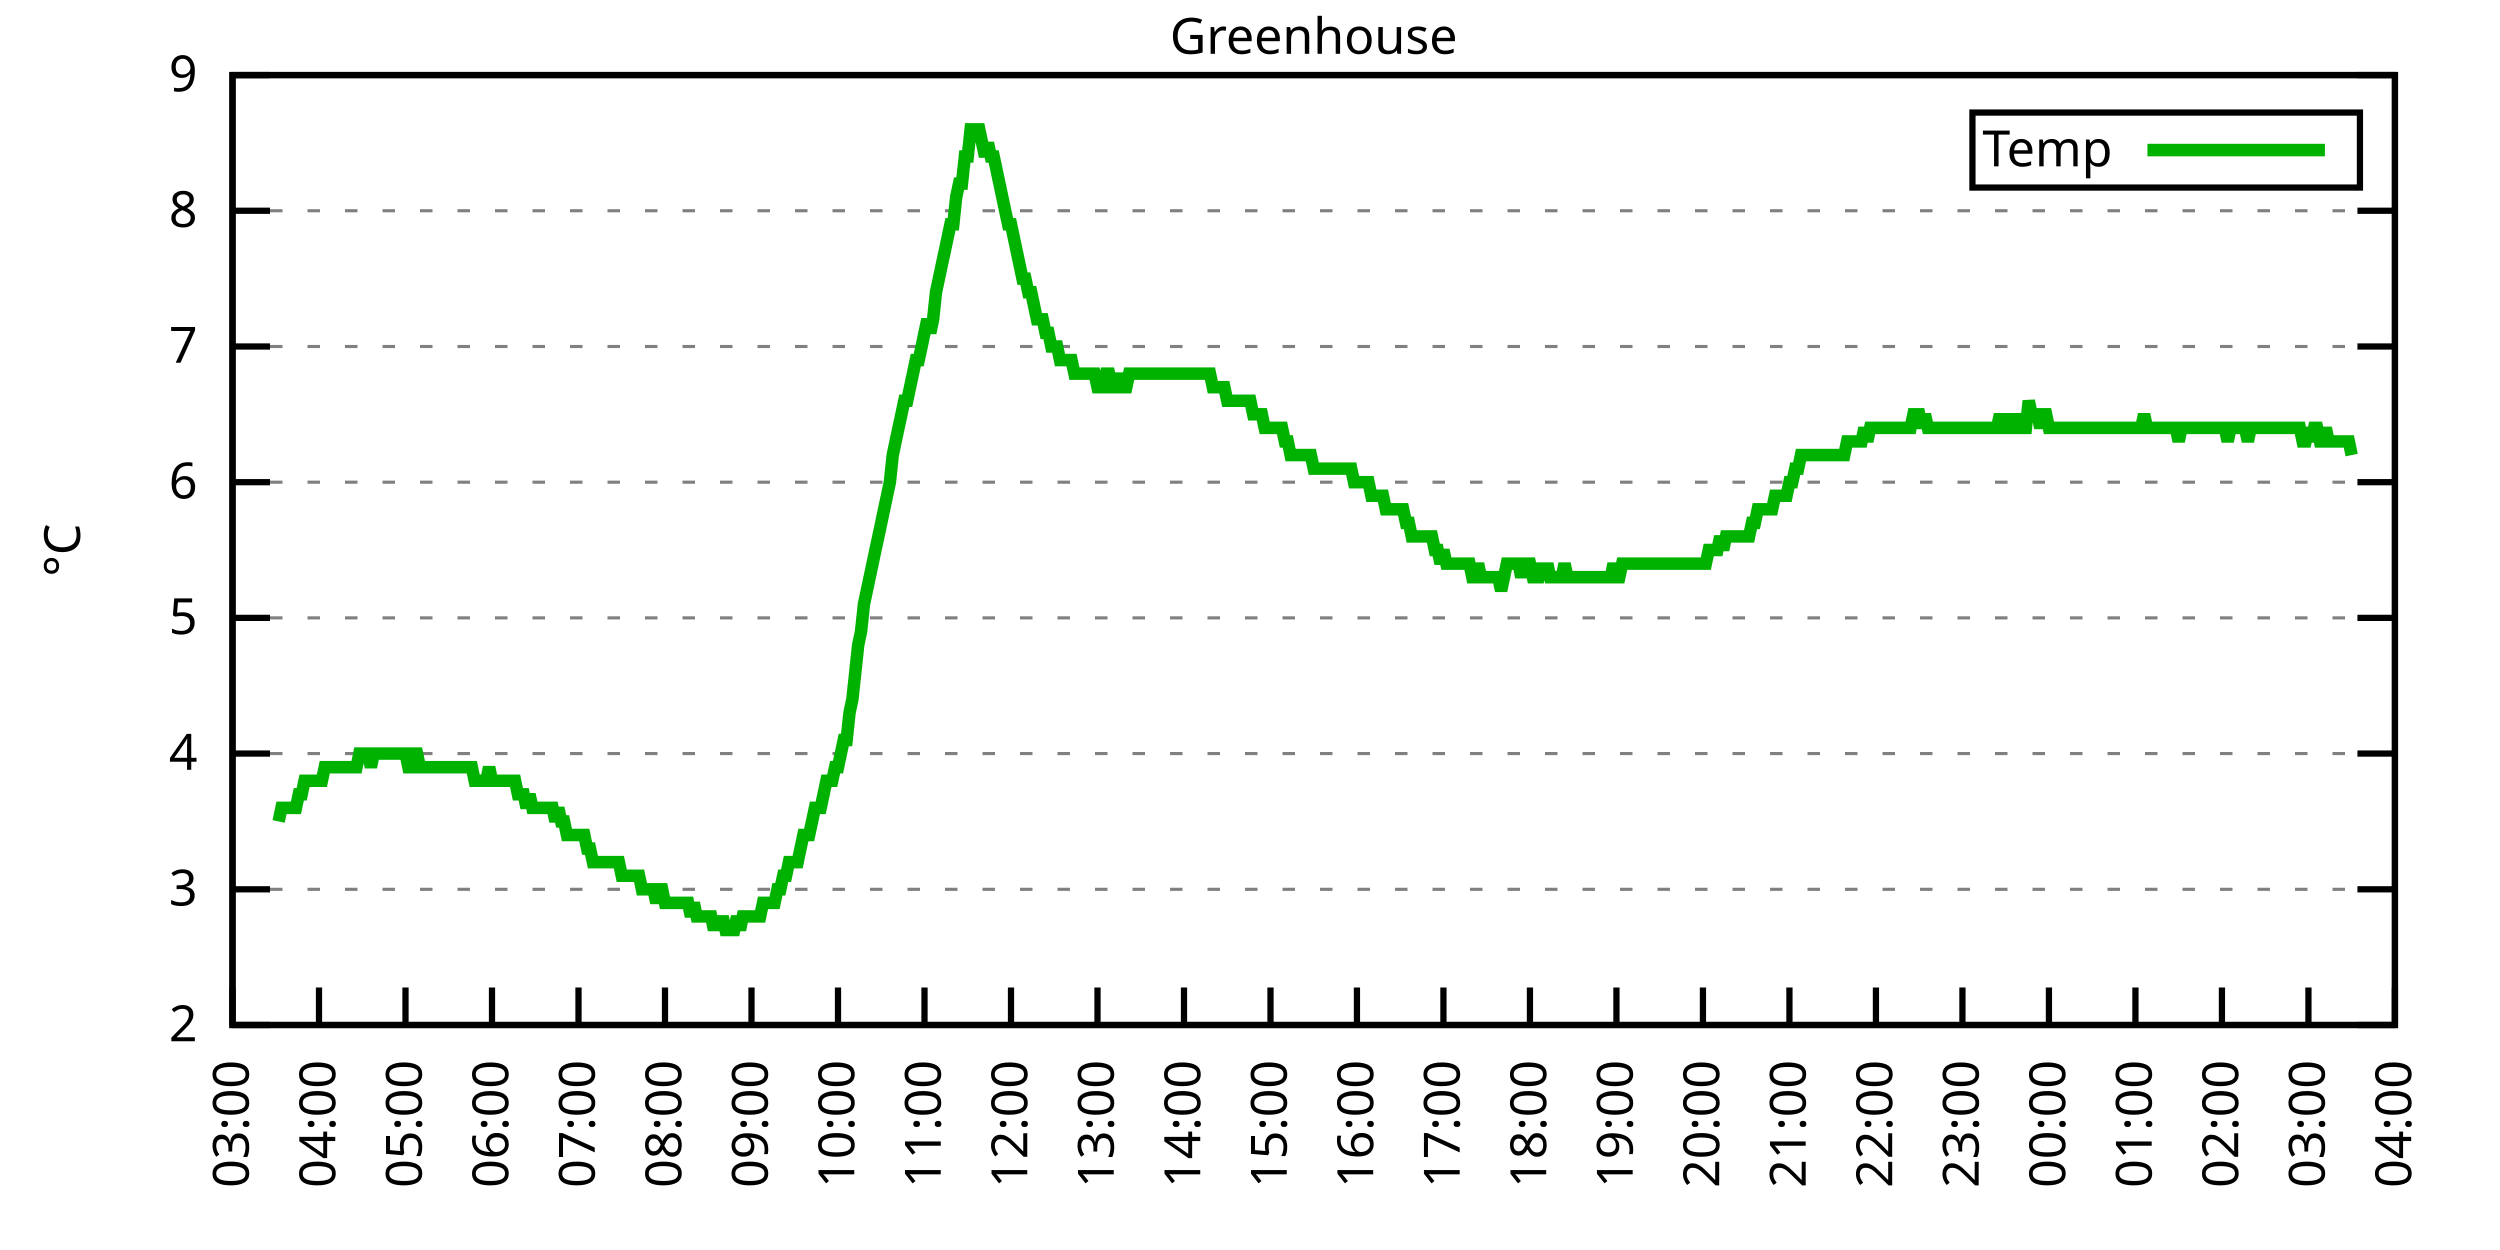
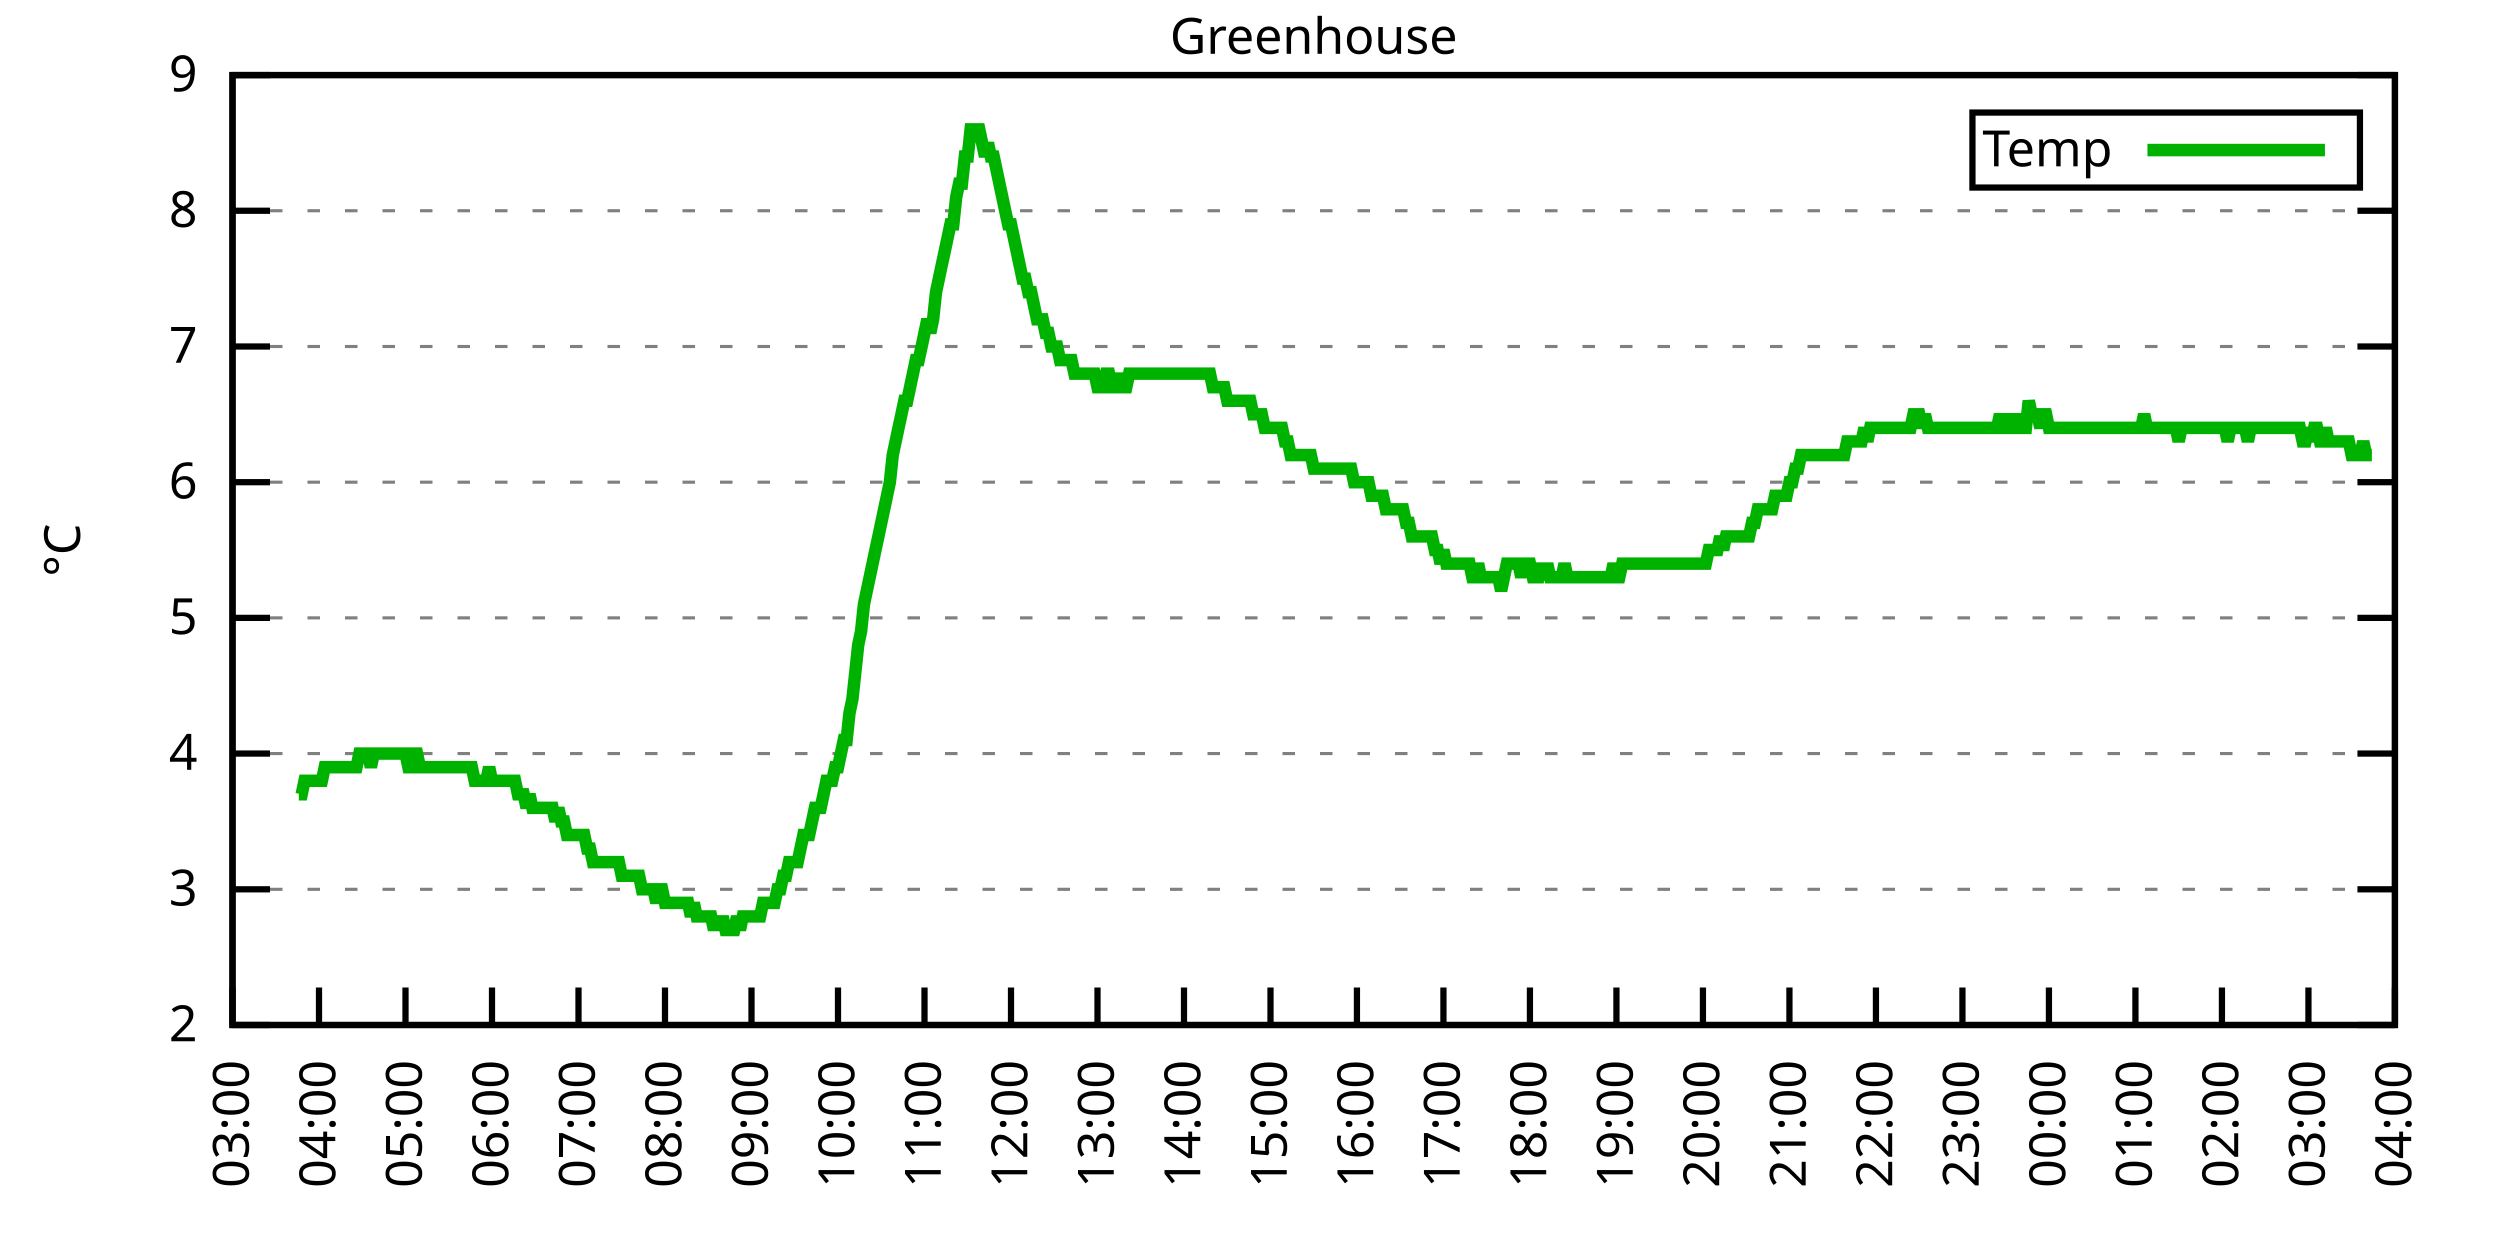
<svg xmlns="http://www.w3.org/2000/svg" xmlns:xlink="http://www.w3.org/1999/xlink" width="400" height="200" viewBox="0 0 400 200">
  <g id="gnuplot_canvas">
    <rect x="0" y="0" width="400" height="200" fill="none" />
    <defs>
      <circle id="gpDot" r="0.5" stroke-width="0.5" stroke="currentColor" />
      <path id="gpPt0" stroke-width="0.333" stroke="currentColor" d="M-1,0 h2 M0,-1 v2" />
      <path id="gpPt1" stroke-width="0.333" stroke="currentColor" d="M-1,-1 L1,1 M1,-1 L-1,1" />
      <path id="gpPt2" stroke-width="0.333" stroke="currentColor" d="M-1,0 L1,0 M0,-1 L0,1 M-1,-1 L1,1 M-1,1 L1,-1" />
      <rect id="gpPt3" stroke-width="0.333" stroke="currentColor" x="-1" y="-1" width="2" height="2" />
      <rect id="gpPt4" stroke-width="0.333" stroke="currentColor" fill="currentColor" x="-1" y="-1" width="2" height="2" />
      <circle id="gpPt5" stroke-width="0.333" stroke="currentColor" cx="0" cy="0" r="1" />
      <use xlink:href="#gpPt5" id="gpPt6" fill="currentColor" stroke="none" />
      <path id="gpPt7" stroke-width="0.333" stroke="currentColor" d="M0,-1.33 L-1.33,0.67 L1.33,0.67 z" />
      <use xlink:href="#gpPt7" id="gpPt8" fill="currentColor" stroke="none" />
      <use xlink:href="#gpPt7" id="gpPt9" stroke="currentColor" transform="rotate(180)" />
      <use xlink:href="#gpPt9" id="gpPt10" fill="currentColor" stroke="none" />
      <use xlink:href="#gpPt3" id="gpPt11" stroke="currentColor" transform="rotate(45)" />
      <use xlink:href="#gpPt11" id="gpPt12" fill="currentColor" stroke="none" />
      <path id="gpPt13" stroke-width="0.333" stroke="currentColor" d="M0,1.330 L1.265,0.411 L0.782,-1.067 L-0.782,-1.076 L-1.265,0.411 z" />
      <use xlink:href="#gpPt13" id="gpPt14" fill="currentColor" stroke="none" />
      <filter id="textbox" filterUnits="objectBoundingBox" x="0" y="0" height="1" width="1">
        <feFlood flood-color="white" flood-opacity="1" result="bgnd" />
        <feComposite in="SourceGraphic" in2="bgnd" operator="atop" />
      </filter>
      <filter id="greybox" filterUnits="objectBoundingBox" x="0" y="0" height="1" width="1">
        <feFlood flood-color="lightgrey" flood-opacity="1" result="grey" />
        <feComposite in="SourceGraphic" in2="grey" operator="atop" />
      </filter>
    </defs>
    <g fill="none" color="white" stroke="currentColor" stroke-width="1.00" stroke-linecap="butt" stroke-linejoin="miter">
</g>
    <g fill="none" color="black" stroke="currentColor" stroke-width="1.00" stroke-linecap="butt" stroke-linejoin="miter">
      <g stroke="none" shape-rendering="crispEdges">
        <polygon fill="rgb(255, 255, 255)" points="37.20,164.00 383.18,164.00 383.18,12.02 37.20,12.02 " />
      </g>
    </g>
    <g fill="none" color="black" stroke="currentColor" stroke-width="1.00" stroke-linecap="butt" stroke-linejoin="miter">
</g>
    <g fill="none" color="black" stroke="black" stroke-width="0.50" stroke-linecap="butt" stroke-linejoin="miter">
</g>
    <g fill="none" color="gray" stroke="currentColor" stroke-width="0.50" stroke-linecap="butt" stroke-linejoin="miter">
      <path stroke="gray" stroke-dasharray="2,4" class="gridline" d="M37.20,164.00 L383.19,164.00  " />
    </g>
    <g fill="none" color="gray" stroke="gray" stroke-width="1.00" stroke-linecap="butt" stroke-linejoin="miter">
</g>
    <g fill="none" color="black" stroke="currentColor" stroke-width="1.00" stroke-linecap="butt" stroke-linejoin="miter">
      <path stroke="black" d="M37.20,164.00 L43.20,164.00 M383.19,164.00 L377.19,164.00  " />
      <g transform="translate(31.60,166.60)" stroke="none" fill="black" font-family="Sans" font-size="8.00" text-anchor="end">
        <text>
          <tspan font-family="Sans"> 2</tspan>
        </text>
      </g>
    </g>
    <g fill="none" color="black" stroke="currentColor" stroke-width="1.00" stroke-linecap="butt" stroke-linejoin="miter">
</g>
    <g fill="none" color="black" stroke="black" stroke-width="0.50" stroke-linecap="butt" stroke-linejoin="miter">
</g>
    <g fill="none" color="gray" stroke="currentColor" stroke-width="0.50" stroke-linecap="butt" stroke-linejoin="miter">
      <path stroke="gray" stroke-dasharray="2,4" class="gridline" d="M37.20,142.29 L383.19,142.29  " />
    </g>
    <g fill="none" color="gray" stroke="gray" stroke-width="1.00" stroke-linecap="butt" stroke-linejoin="miter">
</g>
    <g fill="none" color="black" stroke="currentColor" stroke-width="1.00" stroke-linecap="butt" stroke-linejoin="miter">
      <path stroke="black" d="M37.20,142.29 L43.20,142.29 M383.19,142.29 L377.19,142.29  " />
      <g transform="translate(31.60,144.89)" stroke="none" fill="black" font-family="Sans" font-size="8.00" text-anchor="end">
        <text>
          <tspan font-family="Sans"> 3</tspan>
        </text>
      </g>
    </g>
    <g fill="none" color="black" stroke="currentColor" stroke-width="1.00" stroke-linecap="butt" stroke-linejoin="miter">
</g>
    <g fill="none" color="black" stroke="black" stroke-width="0.50" stroke-linecap="butt" stroke-linejoin="miter">
</g>
    <g fill="none" color="gray" stroke="currentColor" stroke-width="0.50" stroke-linecap="butt" stroke-linejoin="miter">
      <path stroke="gray" stroke-dasharray="2,4" class="gridline" d="M37.20,120.57 L383.19,120.57  " />
    </g>
    <g fill="none" color="gray" stroke="gray" stroke-width="1.00" stroke-linecap="butt" stroke-linejoin="miter">
</g>
    <g fill="none" color="black" stroke="currentColor" stroke-width="1.00" stroke-linecap="butt" stroke-linejoin="miter">
      <path stroke="black" d="M37.20,120.57 L43.20,120.57 M383.19,120.57 L377.19,120.57  " />
      <g transform="translate(31.60,123.17)" stroke="none" fill="black" font-family="Sans" font-size="8.00" text-anchor="end">
        <text>
          <tspan font-family="Sans"> 4</tspan>
        </text>
      </g>
    </g>
    <g fill="none" color="black" stroke="currentColor" stroke-width="1.00" stroke-linecap="butt" stroke-linejoin="miter">
</g>
    <g fill="none" color="black" stroke="black" stroke-width="0.50" stroke-linecap="butt" stroke-linejoin="miter">
</g>
    <g fill="none" color="gray" stroke="currentColor" stroke-width="0.50" stroke-linecap="butt" stroke-linejoin="miter">
      <path stroke="gray" stroke-dasharray="2,4" class="gridline" d="M37.20,98.86 L383.19,98.86  " />
    </g>
    <g fill="none" color="gray" stroke="gray" stroke-width="1.00" stroke-linecap="butt" stroke-linejoin="miter">
</g>
    <g fill="none" color="black" stroke="currentColor" stroke-width="1.00" stroke-linecap="butt" stroke-linejoin="miter">
      <path stroke="black" d="M37.20,98.86 L43.20,98.86 M383.19,98.86 L377.19,98.86  " />
      <g transform="translate(31.60,101.46)" stroke="none" fill="black" font-family="Sans" font-size="8.00" text-anchor="end">
        <text>
          <tspan font-family="Sans"> 5</tspan>
        </text>
      </g>
    </g>
    <g fill="none" color="black" stroke="currentColor" stroke-width="1.00" stroke-linecap="butt" stroke-linejoin="miter">
</g>
    <g fill="none" color="black" stroke="black" stroke-width="0.50" stroke-linecap="butt" stroke-linejoin="miter">
</g>
    <g fill="none" color="gray" stroke="currentColor" stroke-width="0.50" stroke-linecap="butt" stroke-linejoin="miter">
      <path stroke="gray" stroke-dasharray="2,4" class="gridline" d="M37.20,77.15 L383.19,77.15  " />
    </g>
    <g fill="none" color="gray" stroke="gray" stroke-width="1.00" stroke-linecap="butt" stroke-linejoin="miter">
</g>
    <g fill="none" color="black" stroke="currentColor" stroke-width="1.00" stroke-linecap="butt" stroke-linejoin="miter">
      <path stroke="black" d="M37.20,77.15 L43.20,77.15 M383.19,77.15 L377.19,77.15  " />
      <g transform="translate(31.60,79.75)" stroke="none" fill="black" font-family="Sans" font-size="8.00" text-anchor="end">
        <text>
          <tspan font-family="Sans"> 6</tspan>
        </text>
      </g>
    </g>
    <g fill="none" color="black" stroke="currentColor" stroke-width="1.00" stroke-linecap="butt" stroke-linejoin="miter">
</g>
    <g fill="none" color="black" stroke="black" stroke-width="0.50" stroke-linecap="butt" stroke-linejoin="miter">
</g>
    <g fill="none" color="gray" stroke="currentColor" stroke-width="0.50" stroke-linecap="butt" stroke-linejoin="miter">
      <path stroke="gray" stroke-dasharray="2,4" class="gridline" d="M37.20,55.44 L383.19,55.44  " />
    </g>
    <g fill="none" color="gray" stroke="gray" stroke-width="1.00" stroke-linecap="butt" stroke-linejoin="miter">
</g>
    <g fill="none" color="black" stroke="currentColor" stroke-width="1.00" stroke-linecap="butt" stroke-linejoin="miter">
      <path stroke="black" d="M37.20,55.44 L43.20,55.44 M383.19,55.44 L377.19,55.44  " />
      <g transform="translate(31.60,58.04)" stroke="none" fill="black" font-family="Sans" font-size="8.00" text-anchor="end">
        <text>
          <tspan font-family="Sans"> 7</tspan>
        </text>
      </g>
    </g>
    <g fill="none" color="black" stroke="currentColor" stroke-width="1.00" stroke-linecap="butt" stroke-linejoin="miter">
</g>
    <g fill="none" color="black" stroke="black" stroke-width="0.50" stroke-linecap="butt" stroke-linejoin="miter">
</g>
    <g fill="none" color="gray" stroke="currentColor" stroke-width="0.50" stroke-linecap="butt" stroke-linejoin="miter">
      <path stroke="gray" stroke-dasharray="2,4" class="gridline" d="M37.20,33.72 L383.19,33.72  " />
    </g>
    <g fill="none" color="gray" stroke="gray" stroke-width="1.00" stroke-linecap="butt" stroke-linejoin="miter">
</g>
    <g fill="none" color="black" stroke="currentColor" stroke-width="1.00" stroke-linecap="butt" stroke-linejoin="miter">
      <path stroke="black" d="M37.20,33.72 L43.20,33.72 M383.19,33.72 L377.19,33.72  " />
      <g transform="translate(31.60,36.32)" stroke="none" fill="black" font-family="Sans" font-size="8.00" text-anchor="end">
        <text>
          <tspan font-family="Sans"> 8</tspan>
        </text>
      </g>
    </g>
    <g fill="none" color="black" stroke="currentColor" stroke-width="1.00" stroke-linecap="butt" stroke-linejoin="miter">
</g>
    <g fill="none" color="black" stroke="black" stroke-width="0.50" stroke-linecap="butt" stroke-linejoin="miter">
</g>
    <g fill="none" color="gray" stroke="currentColor" stroke-width="0.50" stroke-linecap="butt" stroke-linejoin="miter">
      <path stroke="gray" stroke-dasharray="2,4" class="gridline" d="M37.20,12.01 L383.19,12.01  " />
    </g>
    <g fill="none" color="gray" stroke="gray" stroke-width="1.00" stroke-linecap="butt" stroke-linejoin="miter">
</g>
    <g fill="none" color="black" stroke="currentColor" stroke-width="1.00" stroke-linecap="butt" stroke-linejoin="miter">
      <path stroke="black" d="M37.20,12.01 L43.20,12.01 M383.19,12.01 L377.19,12.01  " />
      <g transform="translate(31.60,14.61)" stroke="none" fill="black" font-family="Sans" font-size="8.00" text-anchor="end">
        <text>
          <tspan font-family="Sans"> 9</tspan>
        </text>
      </g>
    </g>
    <g fill="none" color="black" stroke="currentColor" stroke-width="1.00" stroke-linecap="butt" stroke-linejoin="miter">
      <path stroke="black" d="M37.20,164.00 L37.20,158.00  " />
      <g transform="translate(39.80,169.60) rotate(270.00)" stroke="none" fill="black" font-family="Sans" font-size="8.00" text-anchor="end">
        <text>
          <tspan font-family="Sans">03:00</tspan>
        </text>
      </g>
    </g>
    <g fill="none" color="black" stroke="currentColor" stroke-width="1.00" stroke-linecap="butt" stroke-linejoin="miter">
      <path stroke="black" d="M51.04,164.00 L51.04,158.00  " />
      <g transform="translate(53.64,169.60) rotate(270.00)" stroke="none" fill="black" font-family="Sans" font-size="8.00" text-anchor="end">
        <text>
          <tspan font-family="Sans">04:00</tspan>
        </text>
      </g>
    </g>
    <g fill="none" color="black" stroke="currentColor" stroke-width="1.00" stroke-linecap="butt" stroke-linejoin="miter">
      <path stroke="black" d="M64.88,164.00 L64.88,158.00  " />
      <g transform="translate(67.48,169.60) rotate(270.00)" stroke="none" fill="black" font-family="Sans" font-size="8.00" text-anchor="end">
        <text>
          <tspan font-family="Sans">05:00</tspan>
        </text>
      </g>
    </g>
    <g fill="none" color="black" stroke="currentColor" stroke-width="1.00" stroke-linecap="butt" stroke-linejoin="miter">
      <path stroke="black" d="M78.72,164.00 L78.72,158.00  " />
      <g transform="translate(81.32,169.60) rotate(270.00)" stroke="none" fill="black" font-family="Sans" font-size="8.00" text-anchor="end">
        <text>
          <tspan font-family="Sans">06:00</tspan>
        </text>
      </g>
    </g>
    <g fill="none" color="black" stroke="currentColor" stroke-width="1.00" stroke-linecap="butt" stroke-linejoin="miter">
      <path stroke="black" d="M92.56,164.00 L92.56,158.00  " />
      <g transform="translate(95.16,169.60) rotate(270.00)" stroke="none" fill="black" font-family="Sans" font-size="8.00" text-anchor="end">
        <text>
          <tspan font-family="Sans">07:00</tspan>
        </text>
      </g>
    </g>
    <g fill="none" color="black" stroke="currentColor" stroke-width="1.00" stroke-linecap="butt" stroke-linejoin="miter">
      <path stroke="black" d="M106.40,164.00 L106.40,158.00  " />
      <g transform="translate(109.00,169.60) rotate(270.00)" stroke="none" fill="black" font-family="Sans" font-size="8.00" text-anchor="end">
        <text>
          <tspan font-family="Sans">08:00</tspan>
        </text>
      </g>
    </g>
    <g fill="none" color="black" stroke="currentColor" stroke-width="1.00" stroke-linecap="butt" stroke-linejoin="miter">
      <path stroke="black" d="M120.24,164.00 L120.24,158.00  " />
      <g transform="translate(122.84,169.60) rotate(270.00)" stroke="none" fill="black" font-family="Sans" font-size="8.00" text-anchor="end">
        <text>
          <tspan font-family="Sans">09:00</tspan>
        </text>
      </g>
    </g>
    <g fill="none" color="black" stroke="currentColor" stroke-width="1.00" stroke-linecap="butt" stroke-linejoin="miter">
      <path stroke="black" d="M134.08,164.00 L134.08,158.00  " />
      <g transform="translate(136.68,169.60) rotate(270.00)" stroke="none" fill="black" font-family="Sans" font-size="8.00" text-anchor="end">
        <text>
          <tspan font-family="Sans">10:00</tspan>
        </text>
      </g>
    </g>
    <g fill="none" color="black" stroke="currentColor" stroke-width="1.00" stroke-linecap="butt" stroke-linejoin="miter">
      <path stroke="black" d="M147.92,164.00 L147.92,158.00  " />
      <g transform="translate(150.52,169.60) rotate(270.00)" stroke="none" fill="black" font-family="Sans" font-size="8.00" text-anchor="end">
        <text>
          <tspan font-family="Sans">11:00</tspan>
        </text>
      </g>
    </g>
    <g fill="none" color="black" stroke="currentColor" stroke-width="1.00" stroke-linecap="butt" stroke-linejoin="miter">
      <path stroke="black" d="M161.76,164.00 L161.76,158.00  " />
      <g transform="translate(164.36,169.60) rotate(270.00)" stroke="none" fill="black" font-family="Sans" font-size="8.00" text-anchor="end">
        <text>
          <tspan font-family="Sans">12:00</tspan>
        </text>
      </g>
    </g>
    <g fill="none" color="black" stroke="currentColor" stroke-width="1.00" stroke-linecap="butt" stroke-linejoin="miter">
      <path stroke="black" d="M175.60,164.00 L175.60,158.00  " />
      <g transform="translate(178.20,169.60) rotate(270.00)" stroke="none" fill="black" font-family="Sans" font-size="8.00" text-anchor="end">
        <text>
          <tspan font-family="Sans">13:00</tspan>
        </text>
      </g>
    </g>
    <g fill="none" color="black" stroke="currentColor" stroke-width="1.00" stroke-linecap="butt" stroke-linejoin="miter">
      <path stroke="black" d="M189.44,164.00 L189.44,158.00  " />
      <g transform="translate(192.04,169.60) rotate(270.00)" stroke="none" fill="black" font-family="Sans" font-size="8.00" text-anchor="end">
        <text>
          <tspan font-family="Sans">14:00</tspan>
        </text>
      </g>
    </g>
    <g fill="none" color="black" stroke="currentColor" stroke-width="1.00" stroke-linecap="butt" stroke-linejoin="miter">
      <path stroke="black" d="M203.28,164.00 L203.28,158.00  " />
      <g transform="translate(205.88,169.60) rotate(270.00)" stroke="none" fill="black" font-family="Sans" font-size="8.00" text-anchor="end">
        <text>
          <tspan font-family="Sans">15:00</tspan>
        </text>
      </g>
    </g>
    <g fill="none" color="black" stroke="currentColor" stroke-width="1.00" stroke-linecap="butt" stroke-linejoin="miter">
      <path stroke="black" d="M217.11,164.00 L217.11,158.00  " />
      <g transform="translate(219.71,169.60) rotate(270.00)" stroke="none" fill="black" font-family="Sans" font-size="8.00" text-anchor="end">
        <text>
          <tspan font-family="Sans">16:00</tspan>
        </text>
      </g>
    </g>
    <g fill="none" color="black" stroke="currentColor" stroke-width="1.00" stroke-linecap="butt" stroke-linejoin="miter">
      <path stroke="black" d="M230.95,164.00 L230.95,158.00  " />
      <g transform="translate(233.55,169.60) rotate(270.00)" stroke="none" fill="black" font-family="Sans" font-size="8.00" text-anchor="end">
        <text>
          <tspan font-family="Sans">17:00</tspan>
        </text>
      </g>
    </g>
    <g fill="none" color="black" stroke="currentColor" stroke-width="1.00" stroke-linecap="butt" stroke-linejoin="miter">
      <path stroke="black" d="M244.79,164.00 L244.79,158.00  " />
      <g transform="translate(247.39,169.60) rotate(270.00)" stroke="none" fill="black" font-family="Sans" font-size="8.00" text-anchor="end">
        <text>
          <tspan font-family="Sans">18:00</tspan>
        </text>
      </g>
    </g>
    <g fill="none" color="black" stroke="currentColor" stroke-width="1.00" stroke-linecap="butt" stroke-linejoin="miter">
      <path stroke="black" d="M258.63,164.00 L258.63,158.00  " />
      <g transform="translate(261.23,169.60) rotate(270.00)" stroke="none" fill="black" font-family="Sans" font-size="8.00" text-anchor="end">
        <text>
          <tspan font-family="Sans">19:00</tspan>
        </text>
      </g>
    </g>
    <g fill="none" color="black" stroke="currentColor" stroke-width="1.00" stroke-linecap="butt" stroke-linejoin="miter">
      <path stroke="black" d="M272.47,164.00 L272.47,158.00  " />
      <g transform="translate(275.07,169.60) rotate(270.00)" stroke="none" fill="black" font-family="Sans" font-size="8.00" text-anchor="end">
        <text>
          <tspan font-family="Sans">20:00</tspan>
        </text>
      </g>
    </g>
    <g fill="none" color="black" stroke="currentColor" stroke-width="1.00" stroke-linecap="butt" stroke-linejoin="miter">
      <path stroke="black" d="M286.31,164.00 L286.31,158.00  " />
      <g transform="translate(288.91,169.60) rotate(270.00)" stroke="none" fill="black" font-family="Sans" font-size="8.00" text-anchor="end">
        <text>
          <tspan font-family="Sans">21:00</tspan>
        </text>
      </g>
    </g>
    <g fill="none" color="black" stroke="currentColor" stroke-width="1.00" stroke-linecap="butt" stroke-linejoin="miter">
      <path stroke="black" d="M300.15,164.00 L300.15,158.00  " />
      <g transform="translate(302.75,169.60) rotate(270.00)" stroke="none" fill="black" font-family="Sans" font-size="8.00" text-anchor="end">
        <text>
          <tspan font-family="Sans">22:00</tspan>
        </text>
      </g>
    </g>
    <g fill="none" color="black" stroke="currentColor" stroke-width="1.00" stroke-linecap="butt" stroke-linejoin="miter">
      <path stroke="black" d="M313.99,164.00 L313.99,158.00  " />
      <g transform="translate(316.59,169.60) rotate(270.00)" stroke="none" fill="black" font-family="Sans" font-size="8.00" text-anchor="end">
        <text>
          <tspan font-family="Sans">23:00</tspan>
        </text>
      </g>
    </g>
    <g fill="none" color="black" stroke="currentColor" stroke-width="1.00" stroke-linecap="butt" stroke-linejoin="miter">
      <path stroke="black" d="M327.83,164.00 L327.83,158.00  " />
      <g transform="translate(330.43,169.60) rotate(270.00)" stroke="none" fill="black" font-family="Sans" font-size="8.00" text-anchor="end">
        <text>
          <tspan font-family="Sans">00:00</tspan>
        </text>
      </g>
    </g>
    <g fill="none" color="black" stroke="currentColor" stroke-width="1.00" stroke-linecap="butt" stroke-linejoin="miter">
      <path stroke="black" d="M341.67,164.00 L341.67,158.00  " />
      <g transform="translate(344.27,169.60) rotate(270.00)" stroke="none" fill="black" font-family="Sans" font-size="8.00" text-anchor="end">
        <text>
          <tspan font-family="Sans">01:00</tspan>
        </text>
      </g>
    </g>
    <g fill="none" color="black" stroke="currentColor" stroke-width="1.00" stroke-linecap="butt" stroke-linejoin="miter">
      <path stroke="black" d="M355.51,164.00 L355.51,158.00  " />
      <g transform="translate(358.11,169.60) rotate(270.00)" stroke="none" fill="black" font-family="Sans" font-size="8.00" text-anchor="end">
        <text>
          <tspan font-family="Sans">02:00</tspan>
        </text>
      </g>
    </g>
    <g fill="none" color="black" stroke="currentColor" stroke-width="1.00" stroke-linecap="butt" stroke-linejoin="miter">
      <path stroke="black" d="M369.35,164.00 L369.35,158.00  " />
      <g transform="translate(371.95,169.60) rotate(270.00)" stroke="none" fill="black" font-family="Sans" font-size="8.00" text-anchor="end">
        <text>
          <tspan font-family="Sans">03:00</tspan>
        </text>
      </g>
    </g>
    <g fill="none" color="black" stroke="currentColor" stroke-width="1.00" stroke-linecap="butt" stroke-linejoin="miter">
      <path stroke="black" d="M383.19,164.00 L383.19,158.00  " />
      <g transform="translate(385.79,169.60) rotate(270.00)" stroke="none" fill="black" font-family="Sans" font-size="8.00" text-anchor="end">
        <text>
          <tspan font-family="Sans">04:00</tspan>
        </text>
      </g>
    </g>
    <g fill="none" color="black" stroke="currentColor" stroke-width="1.00" stroke-linecap="butt" stroke-linejoin="miter">
</g>
    <g fill="none" color="black" stroke="currentColor" stroke-width="1.00" stroke-linecap="butt" stroke-linejoin="miter">
      <path stroke="black" d="M37.20,12.01 L37.20,164.00 L383.19,164.00 L383.19,12.01 L37.20,12.01 Z  " />
    </g>
    <g fill="none" color="black" stroke="currentColor" stroke-width="1.00" stroke-linecap="butt" stroke-linejoin="miter">
</g>
    <g fill="none" color="black" stroke="currentColor" stroke-width="1.00" stroke-linecap="butt" stroke-linejoin="miter">
      <path stroke="black" d="M315.59,30.01 L315.59,18.01 L377.59,18.01 L377.59,30.01 L315.59,30.01 Z  " />
    </g>
    <g id="Greenhouse_plot_1">
      <g fill="none" color="white" stroke="black" stroke-width="2.00" stroke-linecap="butt" stroke-linejoin="miter">
</g>
      <g fill="none" color="black" stroke="currentColor" stroke-width="2.00" stroke-linecap="butt" stroke-linejoin="miter">
        <g transform="translate(337.99,26.61)" stroke="none" fill="black" font-family="Sans" font-size="8.00" text-anchor="end">
          <text>
            <tspan font-family="Sans">Temp</tspan>
          </text>
        </g>
      </g>
      <g fill="none" color="black" stroke="currentColor" stroke-width="2.00" stroke-linecap="butt" stroke-linejoin="miter">
-         <path stroke="rgb(  0, 178,   0)" d="M343.59,24.01 L371.99,24.01 M44.58,131.43 L45.04,129.26 L45.50,129.26 L45.97,129.26 L46.43,129.26 L46.89,129.26   L47.35,129.26 L47.81,127.09 L48.27,127.09 L48.73,124.92 L49.19,124.92 L49.66,124.92 L50.12,124.92 L50.58,124.92   L51.04,124.92 L51.50,124.92 L51.96,122.75 L52.42,122.75 L52.88,122.75 L53.35,122.75 L53.81,122.75 L54.27,122.75   L54.73,122.75 L55.19,122.75 L55.65,122.75 L56.11,122.75 L56.58,122.75 L57.04,122.75 L57.50,120.57 L57.96,120.57   L58.42,120.57 L58.88,120.57 L59.34,122.75 L59.80,120.57 L60.27,120.57 L60.73,120.57 L61.19,120.57 L61.65,120.57   L62.11,120.57 L62.57,120.57 L63.03,120.57 L63.50,120.57 L63.96,120.57 L64.42,120.57 L64.88,120.57 L65.34,122.75   L65.80,122.75 L66.26,120.57 L66.72,120.57 L67.19,122.75 L67.65,122.75 L68.11,122.75 L68.57,122.75 L69.03,122.75   L69.49,122.75 L69.95,122.75 L70.42,122.75 L70.88,122.75 L71.34,122.75 L71.80,122.75 L72.26,122.75 L72.72,122.75   L73.18,122.75 L73.64,122.75 L74.11,122.75 L74.57,122.75 L75.03,122.75 L75.49,122.75 L75.95,124.92 L76.41,124.92   L76.87,124.92 L77.33,124.92 L77.80,124.92 L78.26,122.75 L78.72,124.92 L79.18,124.92 L79.64,124.92 L80.10,124.92   L80.56,124.92 L81.03,124.92 L81.49,124.92 L81.95,124.92 L82.41,124.92 L82.87,127.09 L83.33,127.09 L83.79,127.09   L84.25,129.26 L84.72,127.09 L85.18,129.26 L85.64,129.26 L86.10,129.26 L86.56,129.26 L87.02,129.26 L87.48,129.26   L87.95,129.26 L88.41,129.26 L88.87,131.43 L89.33,129.26 L89.79,131.43 L90.25,131.43 L90.71,133.60 L91.17,133.60   L91.64,133.60 L92.10,133.60 L92.56,133.60 L93.02,133.60 L93.48,133.60 L93.94,135.77 L94.40,135.77 L94.87,137.94   L95.33,137.94 L95.79,137.94 L96.25,137.94 L96.71,137.94 L97.17,137.94 L97.63,137.94 L98.09,137.94 L98.56,137.94   L99.02,137.94 L99.48,140.12 L99.94,140.12 L100.40,140.12 L100.86,140.12 L101.32,140.12 L101.78,140.12 L102.25,140.12   L102.71,142.29 L103.17,142.29 L103.63,142.29 L104.09,142.29 L104.55,142.29 L105.01,144.46 L105.48,142.29 L105.94,142.29   L106.40,144.46 L106.86,144.46 L107.32,144.46 L107.78,144.46 L108.24,144.46 L108.70,144.46 L109.17,144.46 L109.63,144.46   L110.09,144.46 L110.55,146.63 L111.01,144.46 L111.47,146.63 L111.93,146.63 L112.40,146.63 L112.86,146.63 L113.32,146.63   L113.78,146.63 L114.24,148.80 L114.70,146.63 L115.16,148.80 L115.62,146.63 L116.09,148.80 L116.55,148.80 L117.01,148.80   L117.47,148.80 L117.93,146.63 L118.39,148.80 L118.85,146.63 L119.31,146.63 L119.78,146.63 L120.24,146.63 L120.70,146.63   L121.16,146.63 L121.62,146.63 L122.08,144.46 L122.54,144.46 L123.01,144.46 L123.47,144.46 L123.93,144.46 L124.39,142.29   L124.85,142.29 L125.31,140.12 L125.77,140.12 L126.23,137.94 L126.70,137.94 L127.16,137.94 L127.62,137.94 L128.08,135.77   L128.54,133.60 L129.00,133.60 L129.46,133.60 L129.93,131.43 L130.39,129.26 L130.85,129.26 L131.31,129.26 L131.77,127.09   L132.23,124.92 L132.69,124.92 L133.15,124.92 L133.62,122.75 L134.08,122.75 L134.54,120.57 L135.00,118.40 L135.46,118.40   L135.92,114.06 L136.38,111.89 L136.85,107.55 L137.31,103.20 L137.77,101.03 L138.23,96.69 L138.69,94.52 L139.15,92.35   L139.61,90.18 L140.07,88.00 L140.54,85.83 L141.00,83.66 L141.46,81.49 L141.92,79.32 L142.38,77.15 L142.84,72.81   L143.30,70.63 L143.76,68.46 L144.23,66.29 L144.69,64.12 L145.15,64.12 L145.61,61.95 L146.07,59.78 L146.53,57.61   L146.99,57.61 L147.46,55.44 L147.92,53.26 L148.38,51.09 L148.84,53.26 L149.30,51.09 L149.76,46.75 L150.22,44.58   L150.68,42.41 L151.15,40.24 L151.61,38.07 L152.07,35.89 L152.53,35.89 L152.99,31.55 L153.45,29.38 L153.91,29.38   L154.38,25.04 L154.84,25.04 L155.30,20.70 L155.76,20.70 L156.22,20.70 L156.68,20.70 L157.14,22.87 L157.60,25.04   L158.07,22.87 L158.53,25.04 L158.99,25.04 L159.45,27.21 L159.91,29.38 L160.37,31.55 L160.83,33.72 L161.30,35.89   L161.76,35.89 L162.22,38.07 L162.68,40.24 L163.14,42.41 L163.60,44.58 L164.06,44.58 L164.52,46.75 L164.99,46.75   L165.45,48.92 L165.91,51.09 L166.37,51.09 L166.83,51.09 L167.29,53.26 L167.75,53.26 L168.21,55.44 L168.68,55.44   L169.14,55.44 L169.60,57.61 L170.06,57.61 L170.52,57.61 L170.98,57.61 L171.44,57.61 L171.91,59.78 L172.37,59.78   L172.83,59.78 L173.29,59.78 L173.75,59.78 L174.21,59.78 L174.67,59.78 L175.13,59.78 L175.60,61.95 L176.06,61.95   L176.52,61.95 L176.98,59.78 L177.44,59.78 L177.90,61.95 L178.36,61.95 L178.83,59.78 L179.29,61.95 L179.75,61.95   L180.21,61.95 L180.67,59.78 L181.13,59.78 L181.59,59.78 L182.05,59.78 L182.52,59.78 L182.98,59.78 L183.44,59.78   L183.90,59.78 L184.36,59.78 L184.82,59.78 L185.28,59.78 L185.75,59.78 L186.21,59.78 L186.67,59.78 L187.13,59.78   L187.59,59.78 L188.05,59.78 L188.51,59.78 L188.97,59.78 L189.44,59.78 L189.90,59.78 L190.36,59.78 L190.82,59.78   L191.28,59.78 L191.74,59.78 L192.20,59.78 L192.66,59.78 L193.13,59.78 L193.59,59.78 L194.05,61.95 L194.51,61.95   L194.97,61.95 L195.43,61.95 L195.89,61.95 L196.36,64.12 L196.82,64.12 L197.28,64.12 L197.74,64.12 L198.20,64.12   L198.66,64.12 L199.12,64.12 L199.58,64.12 L200.05,64.12 L200.51,66.29 L200.97,66.29 L201.43,66.29 L201.89,66.29   L202.35,68.46 L202.81,68.46 L203.28,68.46 L203.74,68.46 L204.20,68.46 L204.66,68.46 L205.12,68.46 L205.58,70.63   L206.04,70.63 L206.50,72.81 L206.97,72.81 L207.43,72.81 L207.89,72.81 L208.35,72.81 L208.81,72.81 L209.27,72.81   L209.73,72.81 L210.20,74.98 L210.66,74.98 L211.12,74.98 L211.58,74.98 L212.04,74.98 L212.50,74.98 L212.96,74.98   L213.42,74.98 L213.89,74.98 L214.35,74.98 L214.81,74.98 L215.27,74.98 L215.73,74.98 L216.19,74.98 L216.65,77.15   L217.11,77.15 L217.58,77.15 L218.04,77.15 L218.50,77.15 L218.96,77.15 L219.42,79.32 L219.88,79.32 L220.34,79.32   L220.81,79.32 L221.27,79.32 L221.73,81.49 L222.19,81.49 L222.65,81.49 L223.11,81.49 L223.57,81.49 L224.03,81.49   L224.50,81.49 L224.96,83.66 L225.42,83.66 L225.88,85.83 L226.34,85.83 L226.80,85.83 L227.26,85.83 L227.73,85.83   L228.19,85.83 L228.65,85.83 L229.11,85.83 L229.57,88.00 L230.03,88.00 L230.49,90.18 L230.95,88.00 L231.42,90.18   L231.88,90.18 L232.34,90.18 L232.80,90.18 L233.26,90.18 L233.72,90.18 L234.18,90.18 L234.64,90.18 L235.11,90.18   L235.57,92.35 L236.03,92.35 L236.49,90.18 L236.95,92.35 L237.41,92.35 L237.87,92.35 L238.34,92.35 L238.80,92.35   L239.26,92.35 L239.72,92.35 L240.18,94.52 L240.64,92.35 L241.10,90.18 L241.56,90.18 L242.03,90.18 L242.49,90.18   L242.95,90.18 L243.41,92.35 L243.87,90.18 L244.33,90.18 L244.79,90.18 L245.26,92.35 L245.72,92.35 L246.18,92.35   L246.64,90.18 L247.10,92.35 L247.56,90.18 L248.02,92.35 L248.48,92.35 L248.95,92.35 L249.41,92.35 L249.87,92.35   L250.33,90.18 L250.79,92.35 L251.25,92.35 L251.71,92.35 L252.18,92.35 L252.64,92.35 L253.10,92.35 L253.56,92.35   L254.02,92.35 L254.48,92.35 L254.94,92.35 L255.40,92.35 L255.87,92.35 L256.33,92.35 L256.79,92.35 L257.25,92.35   L257.71,92.35 L258.17,90.18 L258.63,92.35 L259.09,92.35 L259.56,90.18 L260.02,90.18 L260.48,90.18 L260.94,90.18   L261.40,90.18 L261.86,90.18 L262.32,90.18 L262.79,90.18 L263.25,90.18 L263.71,90.18 L264.17,90.18 L264.63,90.18   L265.09,90.18 L265.55,90.18 L266.01,90.18 L266.48,90.18 L266.94,90.18 L267.40,90.18 L267.86,90.18 L268.32,90.18   L268.78,90.18 L269.24,90.18 L269.71,90.18 L270.17,90.18 L270.63,90.18 L271.09,90.18 L271.55,90.18 L272.01,90.18   L272.47,90.18 L272.93,90.18 L273.40,88.00 L273.86,88.00 L274.32,88.00 L274.78,88.00 L275.24,85.83 L275.70,88.00   L276.16,85.83 L276.63,85.83 L277.09,85.83 L277.55,85.83 L278.01,85.83 L278.47,85.83 L278.93,85.83 L279.39,85.83   L279.85,85.83 L280.32,83.66 L280.78,83.66 L281.24,81.49 L281.70,81.49 L282.16,81.49 L282.62,81.49 L283.08,81.49   L283.54,81.49 L284.01,79.32 L284.47,79.32 L284.93,79.32 L285.39,79.32 L285.85,79.32 L286.31,77.15 L286.77,77.15   L287.24,74.98 L287.70,74.98 L288.16,72.81 L288.62,72.81 L289.08,72.81 L289.54,72.81 L290.00,72.81 L290.46,72.81   L290.93,72.81 L291.39,72.81 L291.85,72.81 L292.31,72.81 L292.77,72.81 L293.23,72.81 L293.69,72.81 L294.16,72.81   L294.62,72.81 L295.08,72.81 L295.54,70.63 L296.00,70.63 L296.46,70.63 L296.92,70.63 L297.38,70.63 L297.85,70.63   L298.31,68.46 L298.77,70.63 L299.23,68.46 L299.69,68.46 L300.15,68.46 L300.61,68.46 L301.08,68.46 L301.54,68.46   L302.00,68.46 L302.46,68.46 L302.92,68.46 L303.38,68.46 L303.84,68.46 L304.30,68.46 L304.77,68.46 L305.23,68.46   L305.69,68.46 L306.15,66.29 L306.61,66.29 L307.07,66.29 L307.53,68.46 L307.99,66.29 L308.46,68.46 L308.92,68.46   L309.38,68.46 L309.84,68.46 L310.30,68.46 L310.76,68.46 L311.22,68.46 L311.69,68.46 L312.15,68.46 L312.61,68.46   L313.07,68.46 L313.53,68.46 L313.99,68.46 L314.45,68.46 L314.91,68.46 L315.38,68.46 L315.84,68.46 L316.30,68.46   L316.76,68.46 L317.22,68.46 L317.68,68.46 L318.14,68.46 L318.61,68.46 L319.07,68.46 L319.53,68.46 L319.99,66.29   L320.45,68.46 L320.91,68.46 L321.37,66.29 L321.83,68.46 L322.30,68.46 L322.76,66.29 L323.22,68.46 L323.68,68.46   L324.14,68.46 L324.60,64.12 L325.06,66.29 L325.53,66.29 L325.99,66.29 L326.45,68.46 L326.91,66.29 L327.37,66.29   L327.83,68.46 L328.29,68.46 L328.75,68.46 L329.22,68.46 L329.68,68.46 L330.14,68.46 L330.60,68.46 L331.06,68.46   L331.52,68.46 L331.98,68.46 L332.44,68.46 L332.91,68.46 L333.37,68.46 L333.83,68.46 L334.29,68.46 L334.75,68.46   L335.21,68.46 L335.67,68.46 L336.14,68.46 L336.60,68.46 L337.06,68.46 L337.52,68.46 L337.98,68.46 L338.44,68.46   L338.90,68.46 L339.36,68.46 L339.83,68.46 L340.29,68.46 L340.75,68.46 L341.21,68.46 L341.67,68.46 L342.13,68.46   L342.59,68.46 L343.06,66.29 L343.52,68.46 L343.98,68.46 L344.44,68.46 L344.90,68.46 L345.36,68.46 L345.82,68.46   L346.28,68.46 L346.75,68.46 L347.21,68.46 L347.67,68.46 L348.13,68.46 L348.59,70.63 L349.05,68.46 L349.51,68.46   L349.97,68.46 L350.44,68.46 L350.90,68.46 L351.36,68.46 L351.82,68.46 L352.28,68.46 L352.74,68.46 L353.20,68.46   L353.67,68.46 L354.13,68.46 L354.59,68.46 L355.05,68.46 L355.51,68.46 L355.97,68.46 L356.43,70.63 L356.89,68.46   L357.36,68.46 L357.82,68.46 L358.28,68.46 L358.74,68.46 L359.20,68.46 L359.66,70.63 L360.12,68.46 L360.59,68.46   L361.05,68.46 L361.51,68.46 L361.97,68.46 L362.43,68.46 L362.89,68.46 L363.35,68.46 L363.81,68.46 L364.28,68.46   L364.74,68.46 L365.20,68.46 L365.66,68.46 L366.12,68.46 L366.58,68.46 L367.04,68.46 L367.51,68.46 L367.97,68.46   L368.43,70.63 L368.89,70.63 L369.35,68.46 L369.81,70.63 L370.27,68.46 L370.73,68.46 L371.20,70.63 L371.66,70.63   L372.12,68.46 L372.58,70.63 L373.04,70.63 L373.50,70.63 L373.96,70.63 L374.42,70.63 L374.89,70.63 L375.35,70.63   L375.81,70.63 L376.27,72.81  " />
+         <path stroke="rgb(  0, 178,   0)" d="M343.59,24.01 L371.99,24.01 M47.81,127.09 L48.27,127.09 L48.73,124.92 L49.19,124.92 L49.66,124.92 L50.12,124.92   L50.58,124.92 L51.04,124.92 L51.50,124.92 L51.96,122.75 L52.42,122.75 L52.88,122.75 L53.35,122.75 L53.81,122.75   L54.27,122.75 L54.73,122.75 L55.19,122.75 L55.65,122.75 L56.11,122.75 L56.58,122.75 L57.04,122.75 L57.50,120.57   L57.96,120.57 L58.42,120.57 L58.88,120.57 L59.34,122.75 L59.80,120.57 L60.27,120.57 L60.73,120.57 L61.19,120.57   L61.65,120.57 L62.11,120.57 L62.57,120.57 L63.03,120.57 L63.50,120.57 L63.96,120.57 L64.42,120.57 L64.88,120.57   L65.34,122.75 L65.80,122.75 L66.26,120.57 L66.72,120.57 L67.19,122.75 L67.65,122.75 L68.11,122.75 L68.57,122.75   L69.03,122.75 L69.49,122.75 L69.95,122.75 L70.42,122.75 L70.88,122.75 L71.34,122.75 L71.80,122.75 L72.26,122.75   L72.72,122.75 L73.18,122.75 L73.64,122.75 L74.11,122.75 L74.57,122.75 L75.03,122.75 L75.49,122.75 L75.95,124.92   L76.41,124.92 L76.87,124.92 L77.33,124.92 L77.80,124.92 L78.26,122.75 L78.72,124.92 L79.18,124.92 L79.64,124.92   L80.10,124.92 L80.56,124.92 L81.03,124.92 L81.49,124.92 L81.95,124.92 L82.41,124.92 L82.87,127.09 L83.33,127.09   L83.79,127.09 L84.25,129.26 L84.72,127.09 L85.18,129.26 L85.64,129.26 L86.10,129.26 L86.56,129.26 L87.02,129.26   L87.48,129.26 L87.95,129.26 L88.41,129.26 L88.87,131.43 L89.33,129.26 L89.79,131.43 L90.25,131.43 L90.71,133.60   L91.17,133.60 L91.64,133.60 L92.10,133.60 L92.56,133.60 L93.02,133.60 L93.48,133.60 L93.94,135.77 L94.40,135.77   L94.87,137.94 L95.33,137.94 L95.79,137.94 L96.25,137.94 L96.71,137.94 L97.17,137.94 L97.63,137.94 L98.09,137.94   L98.56,137.94 L99.02,137.94 L99.48,140.12 L99.94,140.12 L100.40,140.12 L100.86,140.12 L101.32,140.12 L101.78,140.12   L102.25,140.12 L102.71,142.29 L103.17,142.29 L103.63,142.29 L104.09,142.29 L104.55,142.29 L105.01,144.46 L105.48,142.29   L105.94,142.29 L106.40,144.46 L106.86,144.46 L107.32,144.46 L107.78,144.46 L108.24,144.46 L108.70,144.46 L109.17,144.46   L109.63,144.46 L110.09,144.46 L110.55,146.63 L111.01,144.46 L111.47,146.63 L111.93,146.63 L112.40,146.63 L112.86,146.63   L113.32,146.63 L113.78,146.63 L114.24,148.80 L114.70,146.63 L115.16,148.80 L115.62,146.63 L116.09,148.80 L116.55,148.80   L117.01,148.80 L117.47,148.80 L117.93,146.63 L118.39,148.80 L118.85,146.63 L119.31,146.63 L119.78,146.63 L120.24,146.63   L120.70,146.63 L121.16,146.63 L121.62,146.63 L122.08,144.46 L122.54,144.46 L123.01,144.46 L123.47,144.46 L123.93,144.46   L124.39,142.29 L124.85,142.29 L125.31,140.12 L125.77,140.12 L126.23,137.94 L126.70,137.94 L127.16,137.94 L127.62,137.94   L128.08,135.77 L128.54,133.60 L129.00,133.60 L129.46,133.60 L129.93,131.43 L130.39,129.26 L130.85,129.26 L131.31,129.26   L131.77,127.09 L132.23,124.92 L132.69,124.92 L133.15,124.92 L133.62,122.75 L134.08,122.75 L134.54,120.57 L135.00,118.40   L135.46,118.40 L135.92,114.06 L136.38,111.89 L136.85,107.55 L137.31,103.20 L137.77,101.03 L138.23,96.69 L138.69,94.52   L139.15,92.35 L139.61,90.18 L140.07,88.00 L140.54,85.83 L141.00,83.66 L141.46,81.49 L141.92,79.32 L142.38,77.15   L142.84,72.81 L143.30,70.63 L143.76,68.46 L144.23,66.29 L144.69,64.12 L145.15,64.12 L145.61,61.95 L146.07,59.78   L146.53,57.61 L146.99,57.61 L147.46,55.44 L147.92,53.26 L148.38,51.09 L148.84,53.26 L149.30,51.09 L149.76,46.75   L150.22,44.58 L150.68,42.41 L151.15,40.24 L151.61,38.07 L152.07,35.89 L152.53,35.89 L152.99,31.55 L153.45,29.38   L153.91,29.38 L154.38,25.04 L154.84,25.04 L155.30,20.70 L155.76,20.70 L156.22,20.70 L156.68,20.70 L157.14,22.87   L157.60,25.04 L158.07,22.87 L158.53,25.04 L158.99,25.04 L159.45,27.21 L159.91,29.38 L160.37,31.55 L160.83,33.72   L161.30,35.89 L161.76,35.89 L162.22,38.07 L162.68,40.24 L163.14,42.41 L163.60,44.58 L164.06,44.58 L164.52,46.75   L164.99,46.75 L165.45,48.92 L165.91,51.09 L166.37,51.09 L166.83,51.09 L167.29,53.26 L167.75,53.26 L168.21,55.44   L168.68,55.44 L169.14,55.44 L169.60,57.61 L170.06,57.61 L170.52,57.61 L170.98,57.61 L171.44,57.61 L171.91,59.78   L172.37,59.78 L172.83,59.78 L173.29,59.78 L173.75,59.78 L174.21,59.78 L174.67,59.78 L175.13,59.78 L175.60,61.95   L176.06,61.95 L176.52,61.95 L176.98,59.78 L177.44,59.78 L177.90,61.95 L178.36,61.95 L178.83,59.78 L179.29,61.95   L179.75,61.95 L180.21,61.95 L180.67,59.78 L181.13,59.78 L181.59,59.78 L182.05,59.78 L182.52,59.78 L182.98,59.78   L183.44,59.78 L183.90,59.78 L184.36,59.78 L184.82,59.78 L185.28,59.78 L185.75,59.78 L186.21,59.78 L186.67,59.78   L187.13,59.78 L187.59,59.78 L188.05,59.78 L188.51,59.78 L188.97,59.78 L189.44,59.78 L189.90,59.78 L190.36,59.78   L190.82,59.78 L191.28,59.78 L191.74,59.78 L192.20,59.78 L192.66,59.78 L193.13,59.78 L193.59,59.78 L194.05,61.95   L194.51,61.95 L194.97,61.95 L195.43,61.95 L195.89,61.95 L196.36,64.12 L196.82,64.12 L197.28,64.12 L197.74,64.12   L198.20,64.12 L198.66,64.12 L199.12,64.12 L199.58,64.12 L200.05,64.12 L200.51,66.29 L200.97,66.29 L201.43,66.29   L201.89,66.29 L202.35,68.46 L202.81,68.46 L203.28,68.46 L203.74,68.46 L204.20,68.46 L204.66,68.46 L205.12,68.46   L205.58,70.63 L206.04,70.63 L206.50,72.81 L206.97,72.81 L207.43,72.81 L207.89,72.81 L208.35,72.81 L208.81,72.81   L209.27,72.81 L209.73,72.81 L210.20,74.98 L210.66,74.98 L211.12,74.98 L211.58,74.98 L212.04,74.98 L212.50,74.98   L212.96,74.98 L213.42,74.98 L213.89,74.98 L214.35,74.98 L214.81,74.98 L215.27,74.98 L215.73,74.98 L216.19,74.98   L216.65,77.15 L217.11,77.15 L217.58,77.15 L218.04,77.15 L218.50,77.15 L218.96,77.15 L219.42,79.32 L219.88,79.32   L220.34,79.32 L220.81,79.32 L221.27,79.32 L221.73,81.49 L222.19,81.49 L222.65,81.49 L223.11,81.49 L223.57,81.49   L224.03,81.49 L224.50,81.49 L224.96,83.66 L225.42,83.66 L225.88,85.83 L226.34,85.83 L226.80,85.83 L227.26,85.83   L227.73,85.83 L228.19,85.83 L228.65,85.83 L229.11,85.83 L229.57,88.00 L230.03,88.00 L230.49,90.18 L230.95,88.00   L231.42,90.18 L231.88,90.18 L232.34,90.18 L232.80,90.18 L233.26,90.18 L233.72,90.18 L234.18,90.18 L234.64,90.18   L235.11,90.18 L235.57,92.35 L236.03,92.35 L236.49,90.18 L236.95,92.35 L237.41,92.35 L237.87,92.35 L238.34,92.35   L238.80,92.35 L239.26,92.35 L239.72,92.35 L240.18,94.52 L240.64,92.35 L241.10,90.18 L241.56,90.18 L242.03,90.18   L242.49,90.18 L242.95,90.18 L243.41,92.35 L243.87,90.18 L244.33,90.18 L244.79,90.18 L245.26,92.35 L245.72,92.35   L246.18,92.35 L246.64,90.18 L247.10,92.35 L247.56,90.18 L248.02,92.35 L248.48,92.35 L248.95,92.35 L249.41,92.35   L249.87,92.35 L250.33,90.18 L250.79,92.35 L251.25,92.35 L251.71,92.35 L252.18,92.35 L252.64,92.35 L253.10,92.35   L253.56,92.35 L254.02,92.35 L254.48,92.35 L254.94,92.35 L255.40,92.35 L255.87,92.35 L256.33,92.35 L256.79,92.35   L257.25,92.35 L257.71,92.35 L258.17,90.18 L258.63,92.35 L259.09,92.35 L259.56,90.18 L260.02,90.18 L260.48,90.18   L260.94,90.18 L261.40,90.18 L261.86,90.18 L262.32,90.18 L262.79,90.18 L263.25,90.18 L263.71,90.18 L264.17,90.18   L264.63,90.18 L265.09,90.18 L265.55,90.18 L266.01,90.18 L266.48,90.18 L266.94,90.18 L267.40,90.18 L267.86,90.18   L268.32,90.18 L268.78,90.18 L269.24,90.18 L269.71,90.18 L270.17,90.18 L270.63,90.18 L271.09,90.18 L271.55,90.18   L272.01,90.18 L272.47,90.18 L272.93,90.18 L273.40,88.00 L273.86,88.00 L274.32,88.00 L274.78,88.00 L275.24,85.83   L275.70,88.00 L276.16,85.83 L276.63,85.83 L277.09,85.83 L277.55,85.83 L278.01,85.83 L278.47,85.83 L278.93,85.83   L279.39,85.83 L279.85,85.83 L280.32,83.66 L280.78,83.66 L281.24,81.49 L281.70,81.49 L282.16,81.49 L282.62,81.49   L283.08,81.49 L283.54,81.49 L284.01,79.32 L284.47,79.32 L284.93,79.32 L285.39,79.32 L285.85,79.32 L286.31,77.15   L286.77,77.15 L287.24,74.98 L287.70,74.98 L288.16,72.81 L288.62,72.81 L289.08,72.81 L289.54,72.81 L290.00,72.81   L290.46,72.81 L290.93,72.81 L291.39,72.81 L291.85,72.81 L292.31,72.81 L292.77,72.81 L293.23,72.81 L293.69,72.81   L294.16,72.81 L294.62,72.81 L295.08,72.81 L295.54,70.63 L296.00,70.63 L296.46,70.63 L296.92,70.63 L297.38,70.63   L297.85,70.63 L298.31,68.46 L298.77,70.63 L299.23,68.46 L299.69,68.46 L300.15,68.46 L300.61,68.46 L301.08,68.46   L301.54,68.46 L302.00,68.46 L302.46,68.46 L302.92,68.46 L303.38,68.46 L303.84,68.46 L304.30,68.46 L304.77,68.46   L305.23,68.46 L305.69,68.46 L306.15,66.29 L306.61,66.29 L307.07,66.29 L307.53,68.46 L307.99,66.29 L308.46,68.46   L308.92,68.46 L309.38,68.46 L309.84,68.46 L310.30,68.46 L310.76,68.46 L311.22,68.46 L311.69,68.46 L312.15,68.46   L312.61,68.46 L313.07,68.46 L313.53,68.46 L313.99,68.46 L314.45,68.46 L314.91,68.46 L315.38,68.46 L315.84,68.46   L316.30,68.46 L316.76,68.46 L317.22,68.46 L317.68,68.46 L318.14,68.46 L318.61,68.46 L319.07,68.46 L319.53,68.46   L319.99,66.29 L320.45,68.46 L320.91,68.46 L321.37,66.29 L321.83,68.46 L322.30,68.46 L322.76,66.29 L323.22,68.46   L323.68,68.46 L324.14,68.46 L324.60,64.12 L325.06,66.29 L325.53,66.29 L325.99,66.29 L326.45,68.46 L326.91,66.29   L327.37,66.29 L327.83,68.46 L328.29,68.46 L328.75,68.46 L329.22,68.46 L329.68,68.46 L330.14,68.46 L330.60,68.46   L331.06,68.46 L331.52,68.46 L331.98,68.46 L332.44,68.46 L332.91,68.46 L333.37,68.46 L333.83,68.46 L334.29,68.46   L334.75,68.46 L335.21,68.46 L335.67,68.46 L336.14,68.46 L336.60,68.46 L337.06,68.46 L337.52,68.46 L337.98,68.46   L338.44,68.46 L338.90,68.46 L339.36,68.46 L339.83,68.46 L340.29,68.46 L340.75,68.46 L341.21,68.46 L341.67,68.46   L342.13,68.46 L342.59,68.46 L343.06,66.29 L343.52,68.46 L343.98,68.46 L344.44,68.46 L344.90,68.46 L345.36,68.46   L345.82,68.46 L346.28,68.46 L346.75,68.46 L347.21,68.46 L347.67,68.46 L348.13,68.46 L348.59,70.63 L349.05,68.46   L349.51,68.46 L349.97,68.46 L350.44,68.46 L350.90,68.46 L351.36,68.46 L351.82,68.46 L352.28,68.46 L352.74,68.46   L353.20,68.46 L353.67,68.46 L354.13,68.46 L354.59,68.46 L355.05,68.46 L355.51,68.46 L355.97,68.46 L356.43,70.63   L356.89,68.46 L357.36,68.46 L357.82,68.46 L358.28,68.46 L358.74,68.46 L359.20,68.46 L359.66,70.63 L360.12,68.46   L360.59,68.46 L361.05,68.46 L361.51,68.46 L361.97,68.46 L362.43,68.46 L362.89,68.46 L363.35,68.46 L363.81,68.46   L364.28,68.46 L364.74,68.46 L365.20,68.46 L365.66,68.46 L366.12,68.46 L366.58,68.46 L367.04,68.46 L367.51,68.46   L367.97,68.46 L368.43,70.63 L368.89,70.63 L369.35,68.46 L369.81,70.63 L370.27,68.46 L370.73,68.46 L371.20,70.63   L371.66,70.63 L372.12,68.46 L372.58,70.63 L373.04,70.63 L373.50,70.63 L373.96,70.63 L374.42,70.63 L374.89,70.63   L375.35,70.63 L375.81,70.63 L376.27,72.81 L376.73,72.81 L377.19,72.81 L377.65,72.81 L378.12,70.63 L378.58,72.81   L379.04,72.81 L379.50,72.81  " />
      </g>
    </g>
    <g fill="none" color="black" stroke="currentColor" stroke-width="2.00" stroke-linecap="butt" stroke-linejoin="miter">
</g>
    <g fill="none" color="black" stroke="black" stroke-width="1.00" stroke-linecap="butt" stroke-linejoin="miter">
</g>
    <g fill="none" color="black" stroke="currentColor" stroke-width="1.00" stroke-linecap="butt" stroke-linejoin="miter">
      <path stroke="black" d="M37.20,12.01 L37.20,164.00 L383.19,164.00 L383.19,12.01 L37.20,12.01 Z  " />
      <g transform="translate(12.80,88.01) rotate(270.00)" stroke="none" fill="black" font-family="Sans" font-size="8.00" text-anchor="middle">
        <text>
          <tspan font-family="Sans">°C</tspan>
        </text>
      </g>
    </g>
    <g fill="none" color="black" stroke="currentColor" stroke-width="1.00" stroke-linecap="butt" stroke-linejoin="miter">
</g>
    <g fill="none" color="black" stroke="currentColor" stroke-width="1.00" stroke-linecap="butt" stroke-linejoin="miter">
      <g transform="translate(210.19,8.61)" stroke="none" fill="black" font-family="Sans" font-size="8.00" text-anchor="middle">
        <text>
          <tspan font-family="Sans">Greenhouse</tspan>
        </text>
      </g>
    </g>
    <g fill="none" color="black" stroke="currentColor" stroke-width="1.00" stroke-linecap="butt" stroke-linejoin="miter">
</g>
  </g>
</svg>
